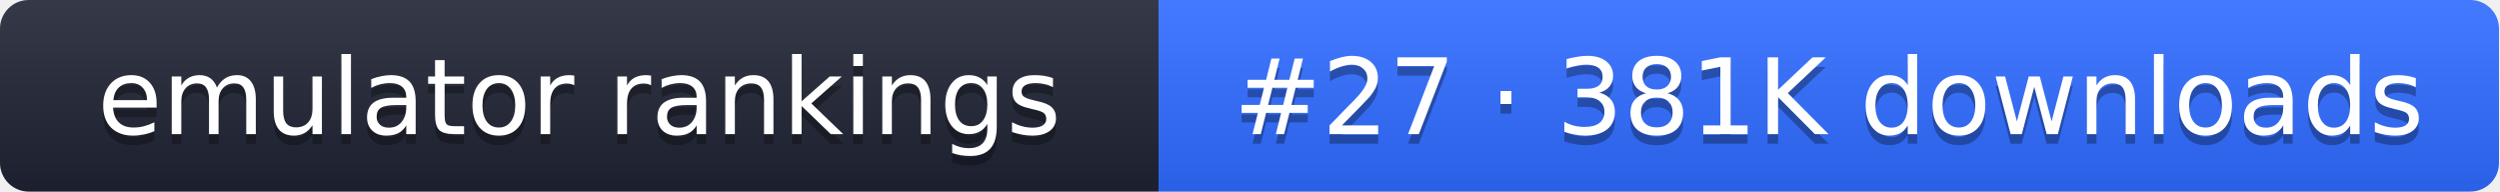
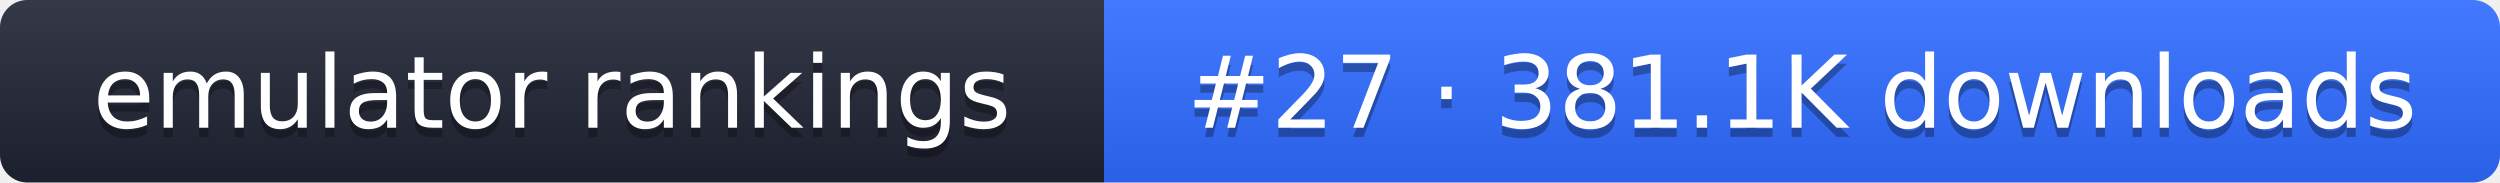
- <svg xmlns="http://www.w3.org/2000/svg" width="261" height="20" role="img" aria-label="emulator rankings: #27 · 381K downloads">
+ <svg xmlns="http://www.w3.org/2000/svg" width="274" height="20" role="img" aria-label="emulator rankings: #27 · 381.1K downloads">
  <linearGradient id="g" x2="0" y2="100%">
    <stop offset="0" stop-color="#fff" stop-opacity=".1" />
    <stop offset="1" stop-opacity=".1" />
  </linearGradient>
  <clipPath id="r">
-     <rect width="261" height="20" rx="3" fill="#fff" />
+     <rect width="274" height="20" rx="3" fill="#fff" />
  </clipPath>
  <g clip-path="url(#r)">
    <rect width="121" height="20" fill="#1f2433" />
-     <rect x="121" width="140" height="20" fill="#2f6bff" />
-     <rect width="261" height="20" fill="url(#g)" />
+     <rect x="121" width="153" height="20" fill="#2f6bff" />
+     <rect width="274" height="20" fill="url(#g)" />
  </g>
  <g fill="#fff" text-anchor="middle" font-family="Verdana,DejaVu Sans,sans-serif" font-size="11">
    <text x="60.5" y="15" fill="#010101" fill-opacity=".3">emulator rankings</text>
    <text x="60.5" y="14">emulator rankings</text>
-     <text x="191" y="15" fill="#010101" fill-opacity=".3">#27 · 381K downloads</text>
-     <text x="191" y="14">#27 · 381K downloads</text>
+     <text x="197.5" y="15" fill="#010101" fill-opacity=".3">#27 · 381.1K downloads</text>
+     <text x="197.5" y="14">#27 · 381.1K downloads</text>
  </g>
</svg>
